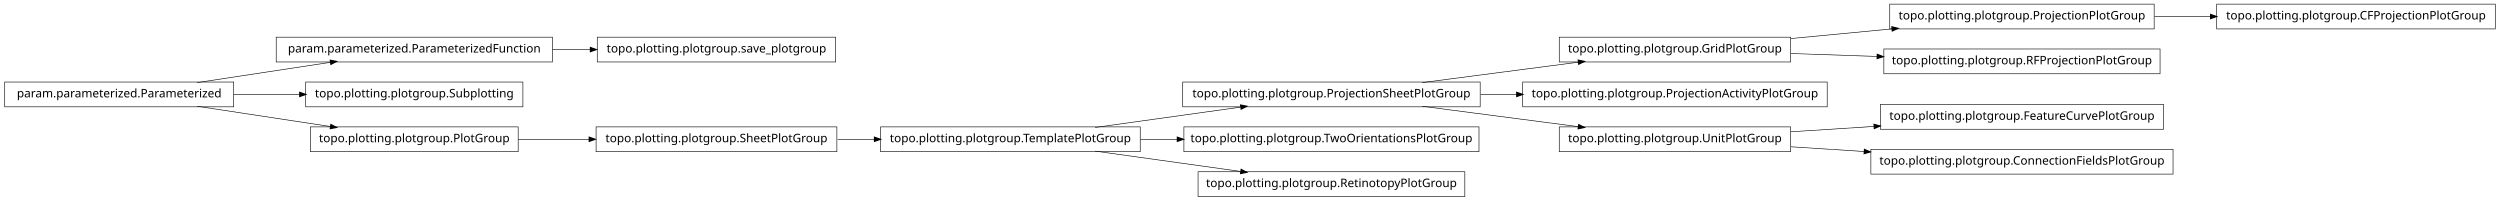
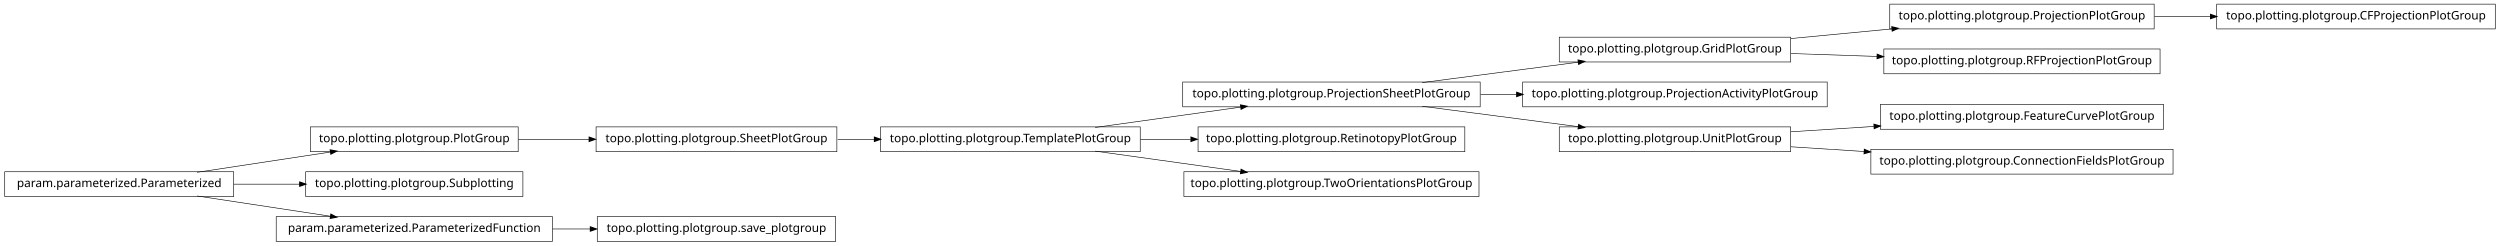
- <svg xmlns="http://www.w3.org/2000/svg" width="2118pt" height="170pt" viewBox="0.00 0.00 2118.00 170.00">
-   <g id="graph1" class="graph" transform="scale(1 1) rotate(0) translate(4 166)">
-     <polygon fill="white" stroke="white" points="-4,5 -4,-166 2115,-166 2115,5 -4,5" />
+ <svg xmlns="http://www.w3.org/2000/svg" width="2118pt" height="208pt" viewBox="0.00 0.00 2118.00 208.00">
+   <g id="graph1" class="graph" transform="scale(1 1) rotate(0) translate(4 204)">
+     <polygon fill="white" stroke="white" points="-4,5 -4,-204 2115,-204 2115,5 -4,5" />
    <g id="node1" class="node">
-       <polygon fill="none" stroke="black" stroke-width="0.5" points="464,-134.5 230,-134.5 230,-113.5 464,-113.5 464,-134.5" />
-       <text text-anchor="middle" x="347" y="-121.5" font-family="Vera" font-size="10.00">param.parameterized.ParameterizedFunction</text>
+       <polygon fill="none" stroke="black" stroke-width="0.5" points="1250,-134.5 998,-134.5 998,-113.5 1250,-113.5 1250,-134.5" />
+       <text text-anchor="middle" x="1124" y="-121.5" font-family="Vera" font-size="10.00">topo.plotting.plotgroup.ProjectionSheetPlotGroup</text>
    </g>
-     <g id="node28" class="node">
-       <polygon fill="none" stroke="black" stroke-width="0.5" points="704,-134.5 502,-134.5 502,-113.5 704,-113.5 704,-134.5" />
-       <text text-anchor="middle" x="603" y="-121.5" font-family="Vera" font-size="10.00">topo.plotting.plotgroup.save_plotgroup</text>
+     <g id="node12" class="node">
+       <polygon fill="none" stroke="black" stroke-width="0.5" points="1513,-172.5 1317,-172.5 1317,-151.5 1513,-151.5 1513,-172.5" />
+       <text text-anchor="middle" x="1415" y="-159.5" font-family="Vera" font-size="10.00">topo.plotting.plotgroup.GridPlotGroup</text>
    </g>
-     <g id="edge26" class="edge">
-       <path fill="none" stroke="black" stroke-width="0.5" d="M464.137,-124C474.772,-124 485.508,-124 496.048,-124" />
-       <polygon fill="black" stroke="black" points="496.206,-125.75 501.206,-124 496.206,-122.25 496.206,-125.75" />
+     <g id="edge10" class="edge">
+       <path fill="none" stroke="black" stroke-width="0.5" d="M1200.84,-134.034C1241.61,-139.358 1291.73,-145.902 1333.22,-151.321" />
+       <polygon fill="black" stroke="black" points="1333.05,-153.064 1338.24,-151.976 1333.51,-149.593 1333.05,-153.064" />
+     </g>
+     <g id="node18" class="node">
+       <polygon fill="none" stroke="black" stroke-width="0.5" points="1544,-134.5 1286,-134.5 1286,-113.5 1544,-113.5 1544,-134.5" />
+       <text text-anchor="middle" x="1415" y="-121.5" font-family="Vera" font-size="10.00">topo.plotting.plotgroup.ProjectionActivityPlotGroup</text>
+     </g>
+     <g id="edge16" class="edge">
+       <path fill="none" stroke="black" stroke-width="0.5" d="M1250.37,-124C1260.52,-124 1270.79,-124 1280.99,-124" />
+       <polygon fill="black" stroke="black" points="1280.99,-125.75 1285.99,-124 1280.99,-122.25 1280.99,-125.75" />
+     </g>
+     <g id="node23" class="node">
+       <polygon fill="none" stroke="black" stroke-width="0.5" points="1513,-96.5 1317,-96.5 1317,-75.5 1513,-75.5 1513,-96.5" />
+       <text text-anchor="middle" x="1415" y="-83.5" font-family="Vera" font-size="10.00">topo.plotting.plotgroup.UnitPlotGroup</text>
+     </g>
+     <g id="edge22" class="edge">
+       <path fill="none" stroke="black" stroke-width="0.5" d="M1200.84,-113.966C1241.61,-108.642 1291.73,-102.098 1333.22,-96.679" />
+       <polygon fill="black" stroke="black" points="1333.51,-98.407 1338.24,-96.024 1333.05,-94.936 1333.51,-98.407" />
    </g>
    <g id="node2" class="node">
-       <polygon fill="none" stroke="black" stroke-width="0.5" points="194,-96.5 5.68434e-14,-96.5 0,-75.5 194,-75.5 194,-96.5" />
-       <text text-anchor="middle" x="97" y="-83.5" font-family="Vera" font-size="10.00">param.parameterized.Parameterized</text>
+       <polygon fill="none" stroke="black" stroke-width="0.5" points="962,-96.5 742,-96.5 742,-75.5 962,-75.5 962,-96.5" />
+       <text text-anchor="middle" x="852" y="-83.5" font-family="Vera" font-size="10.00">topo.plotting.plotgroup.TemplatePlotGroup</text>
    </g>
    <g id="edge2" class="edge">
-       <path fill="none" stroke="black" stroke-width="0.5" d="M163.012,-96.034C197.758,-101.315 240.394,-107.796 275.872,-113.189" />
-       <polygon fill="black" stroke="black" points="275.846,-114.955 281.052,-113.976 276.372,-111.494 275.846,-114.955" />
+       <path fill="none" stroke="black" stroke-width="0.5" d="M923.821,-96.034C961.78,-101.337 1008.39,-107.849 1047.09,-113.255" />
+       <polygon fill="black" stroke="black" points="1047.05,-115.017 1052.25,-113.976 1047.54,-111.551 1047.05,-115.017" />
    </g>
-     <g id="node7" class="node">
-       <polygon fill="none" stroke="black" stroke-width="0.5" points="439,-96.5 255,-96.5 255,-75.5 439,-75.5 439,-96.5" />
-       <text text-anchor="middle" x="347" y="-83.5" font-family="Vera" font-size="10.00">topo.plotting.plotgroup.Subplotting</text>
+     <g id="node14" class="node">
+       <polygon fill="none" stroke="black" stroke-width="0.5" points="1237,-96.5 1011,-96.5 1011,-75.5 1237,-75.5 1237,-96.5" />
+       <text text-anchor="middle" x="1124" y="-83.5" font-family="Vera" font-size="10.00">topo.plotting.plotgroup.RetinotopyPlotGroup</text>
    </g>
-     <g id="edge6" class="edge">
-       <path fill="none" stroke="black" stroke-width="0.5" d="M194.014,-86C212.331,-86 231.493,-86 249.815,-86" />
-       <polygon fill="black" stroke="black" points="249.959,-87.75 254.959,-86 249.959,-84.25 249.959,-87.75" />
+     <g id="edge12" class="edge">
+       <path fill="none" stroke="black" stroke-width="0.5" d="M962.241,-86C976.274,-86 990.688,-86 1004.85,-86" />
+       <polygon fill="black" stroke="black" points="1005.06,-87.75 1010.06,-86 1005.06,-84.25 1005.06,-87.75" />
    </g>
-     <g id="node19" class="node">
-       <polygon fill="none" stroke="black" stroke-width="0.5" points="435,-58.5 259,-58.5 259,-37.5 435,-37.5 435,-58.5" />
-       <text text-anchor="middle" x="347" y="-45.5" font-family="Vera" font-size="10.00">topo.plotting.plotgroup.PlotGroup</text>
-     </g>
-     <g id="edge16" class="edge">
-       <path fill="none" stroke="black" stroke-width="0.5" d="M163.012,-75.966C197.758,-70.685 240.394,-64.204 275.872,-58.812" />
-       <polygon fill="black" stroke="black" points="276.372,-60.506 281.052,-58.024 275.846,-57.045 276.372,-60.506" />
-     </g>
-     <g id="node4" class="node">
-       <polygon fill="none" stroke="black" stroke-width="0.5" points="2110,-162.5 1874,-162.5 1874,-141.5 2110,-141.5 2110,-162.5" />
-       <text text-anchor="middle" x="1992" y="-149.5" font-family="Vera" font-size="10.00">topo.plotting.plotgroup.CFProjectionPlotGroup</text>
-     </g>
-     <g id="node5" class="node">
-       <polygon fill="none" stroke="black" stroke-width="0.5" points="1821,-162.5 1597,-162.5 1597,-141.5 1821,-141.5 1821,-162.5" />
-       <text text-anchor="middle" x="1709" y="-149.5" font-family="Vera" font-size="10.00">topo.plotting.plotgroup.ProjectionPlotGroup</text>
-     </g>
-     <g id="edge4" class="edge">
-       <path fill="none" stroke="black" stroke-width="0.5" d="M1821.26,-152C1836.78,-152 1852.8,-152 1868.52,-152" />
-       <polygon fill="black" stroke="black" points="1868.84,-153.75 1873.84,-152 1868.84,-150.25 1868.84,-153.75" />
-     </g>
-     <g id="node9" class="node">
-       <polygon fill="none" stroke="black" stroke-width="0.5" points="962,-58.5 742,-58.5 742,-37.5 962,-37.5 962,-58.5" />
-       <text text-anchor="middle" x="852" y="-45.5" font-family="Vera" font-size="10.00">topo.plotting.plotgroup.TemplatePlotGroup</text>
-     </g>
-     <g id="node16" class="node">
-       <polygon fill="none" stroke="black" stroke-width="0.5" points="1250,-96.5 998,-96.5 998,-75.5 1250,-75.5 1250,-96.5" />
-       <text text-anchor="middle" x="1124" y="-83.5" font-family="Vera" font-size="10.00">topo.plotting.plotgroup.ProjectionSheetPlotGroup</text>
-     </g>
-     <g id="edge14" class="edge">
-       <path fill="none" stroke="black" stroke-width="0.5" d="M923.821,-58.034C961.78,-63.337 1008.39,-69.849 1047.09,-75.255" />
-       <polygon fill="black" stroke="black" points="1047.05,-77.017 1052.25,-75.976 1047.54,-73.551 1047.05,-77.017" />
-     </g>
-     <g id="node25" class="node">
+     <g id="node32" class="node">
      <polygon fill="none" stroke="black" stroke-width="0.5" points="1249,-58.5 999,-58.5 999,-37.5 1249,-37.5 1249,-58.5" />
      <text text-anchor="middle" x="1124" y="-45.5" font-family="Vera" font-size="10.00">topo.plotting.plotgroup.TwoOrientationsPlotGroup</text>
    </g>
-     <g id="edge22" class="edge">
-       <path fill="none" stroke="black" stroke-width="0.5" d="M962.241,-48C972.491,-48 982.945,-48 993.356,-48" />
-       <polygon fill="black" stroke="black" points="993.463,-49.75 998.463,-48 993.463,-46.25 993.463,-49.75" />
+     <g id="edge32" class="edge">
+       <path fill="none" stroke="black" stroke-width="0.5" d="M923.821,-75.966C961.78,-70.663 1008.39,-64.151 1047.09,-58.745" />
+       <polygon fill="black" stroke="black" points="1047.54,-60.449 1052.25,-58.024 1047.05,-56.983 1047.54,-60.449" />
    </g>
-     <g id="node31" class="node">
-       <polygon fill="none" stroke="black" stroke-width="0.5" points="1237,-20.5 1011,-20.5 1011,0.5 1237,0.5 1237,-20.5" />
-       <text text-anchor="middle" x="1124" y="-7.5" font-family="Vera" font-size="10.00">topo.plotting.plotgroup.RetinotopyPlotGroup</text>
+     <g id="node4" class="node">
+       <polygon fill="none" stroke="black" stroke-width="0.5" points="435,-96.5 259,-96.5 259,-75.5 435,-75.5 435,-96.5" />
+       <text text-anchor="middle" x="347" y="-83.5" font-family="Vera" font-size="10.00">topo.plotting.plotgroup.PlotGroup</text>
+     </g>
+     <g id="node20" class="node">
+       <polygon fill="none" stroke="black" stroke-width="0.5" points="705,-96.5 501,-96.5 501,-75.5 705,-75.5 705,-96.5" />
+       <text text-anchor="middle" x="603" y="-83.5" font-family="Vera" font-size="10.00">topo.plotting.plotgroup.SheetPlotGroup</text>
+     </g>
+     <g id="edge28" class="edge">
+       <path fill="none" stroke="black" stroke-width="0.5" d="M435.101,-86C454.434,-86 475.117,-86 495.126,-86" />
+       <polygon fill="black" stroke="black" points="495.198,-87.75 500.198,-86 495.197,-84.25 495.198,-87.75" />
+     </g>
+     <g id="node5" class="node">
+       <polygon fill="none" stroke="black" stroke-width="0.5" points="194,-58.5 5.68434e-14,-58.5 0,-37.5 194,-37.5 194,-58.5" />
+       <text text-anchor="middle" x="97" y="-45.5" font-family="Vera" font-size="10.00">param.parameterized.Parameterized</text>
+     </g>
+     <g id="edge4" class="edge">
+       <path fill="none" stroke="black" stroke-width="0.5" d="M163.012,-58.034C197.758,-63.315 240.394,-69.796 275.872,-75.189" />
+       <polygon fill="black" stroke="black" points="275.846,-76.955 281.052,-75.976 276.372,-73.494 275.846,-76.955" />
+     </g>
+     <g id="node7" class="node">
+       <polygon fill="none" stroke="black" stroke-width="0.5" points="439,-58.5 255,-58.5 255,-37.5 439,-37.5 439,-58.5" />
+       <text text-anchor="middle" x="347" y="-45.5" font-family="Vera" font-size="10.00">topo.plotting.plotgroup.Subplotting</text>
+     </g>
+     <g id="edge6" class="edge">
+       <path fill="none" stroke="black" stroke-width="0.5" d="M194.014,-48C212.331,-48 231.493,-48 249.815,-48" />
+       <polygon fill="black" stroke="black" points="249.959,-49.75 254.959,-48 249.959,-46.25 249.959,-49.75" />
+     </g>
+     <g id="node27" class="node">
+       <polygon fill="none" stroke="black" stroke-width="0.5" points="464,-20.5 230,-20.5 230,0.5 464,0.5 464,-20.5" />
+       <text text-anchor="middle" x="347" y="-7.5" font-family="Vera" font-size="10.00">param.parameterized.ParameterizedFunction</text>
+     </g>
+     <g id="edge26" class="edge">
+       <path fill="none" stroke="black" stroke-width="0.5" d="M163.012,-37.966C197.758,-32.685 240.394,-26.204 275.872,-20.811" />
+       <polygon fill="black" stroke="black" points="276.372,-22.506 281.052,-20.024 275.846,-19.045 276.372,-22.506" />
+     </g>
+     <g id="node9" class="node">
+       <polygon fill="none" stroke="black" stroke-width="0.5" points="2110,-200.5 1874,-200.5 1874,-179.5 2110,-179.5 2110,-200.5" />
+       <text text-anchor="middle" x="1992" y="-187.5" font-family="Vera" font-size="10.00">topo.plotting.plotgroup.CFProjectionPlotGroup</text>
+     </g>
+     <g id="node10" class="node">
+       <polygon fill="none" stroke="black" stroke-width="0.5" points="1821,-200.5 1597,-200.5 1597,-179.5 1821,-179.5 1821,-200.5" />
+       <text text-anchor="middle" x="1709" y="-187.5" font-family="Vera" font-size="10.00">topo.plotting.plotgroup.ProjectionPlotGroup</text>
+     </g>
+     <g id="edge8" class="edge">
+       <path fill="none" stroke="black" stroke-width="0.5" d="M1821.26,-190C1836.78,-190 1852.8,-190 1868.52,-190" />
+       <polygon fill="black" stroke="black" points="1868.84,-191.75 1873.84,-190 1868.84,-188.25 1868.84,-191.75" />
+     </g>
+     <g id="edge24" class="edge">
+       <path fill="none" stroke="black" stroke-width="0.5" d="M1513.31,-171.363C1540.73,-173.974 1570.7,-176.829 1598.76,-179.501" />
+       <polygon fill="black" stroke="black" points="1598.83,-181.266 1603.98,-179.998 1599.17,-177.782 1598.83,-181.266" />
+     </g>
+     <g id="node16" class="node">
+       <polygon fill="none" stroke="black" stroke-width="0.5" points="1826,-162.5 1592,-162.5 1592,-141.5 1826,-141.5 1826,-162.5" />
+       <text text-anchor="middle" x="1709" y="-149.5" font-family="Vera" font-size="10.00">topo.plotting.plotgroup.RFProjectionPlotGroup</text>
+     </g>
+     <g id="edge14" class="edge">
+       <path fill="none" stroke="black" stroke-width="0.5" d="M1513.31,-158.656C1536.68,-157.861 1561.91,-157.003 1586.23,-156.176" />
+       <polygon fill="black" stroke="black" points="1586.47,-157.919 1591.41,-156 1586.35,-154.421 1586.47,-157.919" />
+     </g>
+     <g id="edge18" class="edge">
+       <path fill="none" stroke="black" stroke-width="0.5" d="M705.715,-86C715.962,-86 726.411,-86 736.774,-86" />
+       <polygon fill="black" stroke="black" points="736.853,-87.75 741.853,-86 736.853,-84.25 736.853,-87.75" />
+     </g>
+     <g id="node22" class="node">
+       <polygon fill="none" stroke="black" stroke-width="0.5" points="1829,-115.5 1589,-115.5 1589,-94.5 1829,-94.5 1829,-115.5" />
+       <text text-anchor="middle" x="1709" y="-102.5" font-family="Vera" font-size="10.00">topo.plotting.plotgroup.FeatureCurvePlotGroup</text>
+     </g>
+     <g id="edge20" class="edge">
+       <path fill="none" stroke="black" stroke-width="0.5" d="M1513.31,-92.353C1535.9,-93.814 1560.23,-95.386 1583.8,-96.909" />
+       <polygon fill="black" stroke="black" points="1583.71,-98.656 1588.81,-97.233 1583.94,-95.164 1583.71,-98.656" />
+     </g>
+     <g id="node34" class="node">
+       <polygon fill="none" stroke="black" stroke-width="0.5" points="1837,-77.5 1581,-77.5 1581,-56.5 1837,-56.5 1837,-77.5" />
+       <text text-anchor="middle" x="1709" y="-64.5" font-family="Vera" font-size="10.00">topo.plotting.plotgroup.ConnectionFieldsPlotGroup</text>
+     </g>
+     <g id="edge34" class="edge">
+       <path fill="none" stroke="black" stroke-width="0.5" d="M1513.31,-79.647C1533.24,-78.359 1554.52,-76.983 1575.44,-75.631" />
+       <polygon fill="black" stroke="black" points="1575.59,-77.376 1580.46,-75.307 1575.36,-73.883 1575.59,-77.376" />
+     </g>
+     <g id="node30" class="node">
+       <polygon fill="none" stroke="black" stroke-width="0.5" points="704,-20.5 502,-20.5 502,0.5 704,0.5 704,-20.5" />
+       <text text-anchor="middle" x="603" y="-7.5" font-family="Vera" font-size="10.00">topo.plotting.plotgroup.save_plotgroup</text>
    </g>
    <g id="edge30" class="edge">
-       <path fill="none" stroke="black" stroke-width="0.5" d="M923.821,-37.966C961.78,-32.663 1008.39,-26.151 1047.09,-20.745" />
-       <polygon fill="black" stroke="black" points="1047.54,-22.449 1052.25,-20.024 1047.05,-18.983 1047.54,-22.449" />
-     </g>
-     <g id="node10" class="node">
-       <polygon fill="none" stroke="black" stroke-width="0.5" points="705,-58.5 501,-58.5 501,-37.5 705,-37.5 705,-58.5" />
-       <text text-anchor="middle" x="603" y="-45.5" font-family="Vera" font-size="10.00">topo.plotting.plotgroup.SheetPlotGroup</text>
-     </g>
-     <g id="edge8" class="edge">
-       <path fill="none" stroke="black" stroke-width="0.5" d="M705.715,-48C715.962,-48 726.411,-48 736.774,-48" />
-       <polygon fill="black" stroke="black" points="736.853,-49.75 741.853,-48 736.853,-46.25 736.853,-49.75" />
-     </g>
-     <g id="node12" class="node">
-       <polygon fill="none" stroke="black" stroke-width="0.5" points="1826,-124.5 1592,-124.5 1592,-103.5 1826,-103.5 1826,-124.5" />
-       <text text-anchor="middle" x="1709" y="-111.5" font-family="Vera" font-size="10.00">topo.plotting.plotgroup.RFProjectionPlotGroup</text>
-     </g>
-     <g id="node13" class="node">
-       <polygon fill="none" stroke="black" stroke-width="0.5" points="1513,-134.5 1317,-134.5 1317,-113.5 1513,-113.5 1513,-134.5" />
-       <text text-anchor="middle" x="1415" y="-121.5" font-family="Vera" font-size="10.00">topo.plotting.plotgroup.GridPlotGroup</text>
-     </g>
-     <g id="edge32" class="edge">
-       <path fill="none" stroke="black" stroke-width="0.5" d="M1513.31,-133.363C1540.73,-135.974 1570.7,-138.829 1598.76,-141.501" />
-       <polygon fill="black" stroke="black" points="1598.83,-143.266 1603.98,-141.998 1599.17,-139.782 1598.83,-143.266" />
-     </g>
-     <g id="edge10" class="edge">
-       <path fill="none" stroke="black" stroke-width="0.5" d="M1513.31,-120.656C1536.68,-119.861 1561.91,-119.003 1586.23,-118.176" />
-       <polygon fill="black" stroke="black" points="1586.47,-119.919 1591.41,-118 1586.35,-116.421 1586.47,-119.919" />
-     </g>
-     <g id="node15" class="node">
-       <polygon fill="none" stroke="black" stroke-width="0.5" points="1544,-96.5 1286,-96.5 1286,-75.5 1544,-75.5 1544,-96.5" />
-       <text text-anchor="middle" x="1415" y="-83.5" font-family="Vera" font-size="10.00">topo.plotting.plotgroup.ProjectionActivityPlotGroup</text>
-     </g>
-     <g id="edge20" class="edge">
-       <path fill="none" stroke="black" stroke-width="0.5" d="M1200.84,-96.034C1241.61,-101.358 1291.73,-107.902 1333.22,-113.321" />
-       <polygon fill="black" stroke="black" points="1333.05,-115.064 1338.24,-113.976 1333.51,-111.593 1333.05,-115.064" />
-     </g>
-     <g id="edge12" class="edge">
-       <path fill="none" stroke="black" stroke-width="0.5" d="M1250.37,-86C1260.52,-86 1270.79,-86 1280.99,-86" />
-       <polygon fill="black" stroke="black" points="1280.99,-87.75 1285.99,-86 1280.99,-84.25 1280.99,-87.75" />
-     </g>
-     <g id="node22" class="node">
-       <polygon fill="none" stroke="black" stroke-width="0.5" points="1513,-58.5 1317,-58.5 1317,-37.5 1513,-37.5 1513,-58.5" />
-       <text text-anchor="middle" x="1415" y="-45.5" font-family="Vera" font-size="10.00">topo.plotting.plotgroup.UnitPlotGroup</text>
-     </g>
-     <g id="edge24" class="edge">
-       <path fill="none" stroke="black" stroke-width="0.5" d="M1200.84,-75.966C1241.61,-70.641 1291.73,-64.098 1333.22,-58.679" />
-       <polygon fill="black" stroke="black" points="1333.51,-60.407 1338.24,-58.024 1333.05,-56.936 1333.51,-60.407" />
-     </g>
-     <g id="edge28" class="edge">
-       <path fill="none" stroke="black" stroke-width="0.5" d="M435.101,-48C454.434,-48 475.117,-48 495.126,-48" />
-       <polygon fill="black" stroke="black" points="495.198,-49.75 500.198,-48 495.197,-46.25 495.198,-49.75" />
-     </g>
-     <g id="node21" class="node">
-       <polygon fill="none" stroke="black" stroke-width="0.5" points="1829,-77.5 1589,-77.5 1589,-56.5 1829,-56.5 1829,-77.5" />
-       <text text-anchor="middle" x="1709" y="-64.5" font-family="Vera" font-size="10.00">topo.plotting.plotgroup.FeatureCurvePlotGroup</text>
-     </g>
-     <g id="edge18" class="edge">
-       <path fill="none" stroke="black" stroke-width="0.5" d="M1513.31,-54.353C1535.9,-55.813 1560.23,-57.386 1583.8,-58.909" />
-       <polygon fill="black" stroke="black" points="1583.71,-60.657 1588.81,-59.233 1583.94,-57.164 1583.71,-60.657" />
-     </g>
-     <g id="node34" class="node">
-       <polygon fill="none" stroke="black" stroke-width="0.5" points="1837,-39.5 1581,-39.5 1581,-18.5 1837,-18.5 1837,-39.5" />
-       <text text-anchor="middle" x="1709" y="-26.5" font-family="Vera" font-size="10.00">topo.plotting.plotgroup.ConnectionFieldsPlotGroup</text>
-     </g>
-     <g id="edge34" class="edge">
-       <path fill="none" stroke="black" stroke-width="0.5" d="M1513.31,-41.647C1533.24,-40.358 1554.52,-38.983 1575.44,-37.631" />
-       <polygon fill="black" stroke="black" points="1575.59,-39.376 1580.46,-37.307 1575.36,-35.883 1575.59,-39.376" />
+       <path fill="none" stroke="black" stroke-width="0.5" d="M464.137,-10C474.772,-10 485.508,-10 496.048,-10" />
+       <polygon fill="black" stroke="black" points="496.206,-11.75 501.206,-10 496.206,-8.25 496.206,-11.75" />
    </g>
  </g>
</svg>
